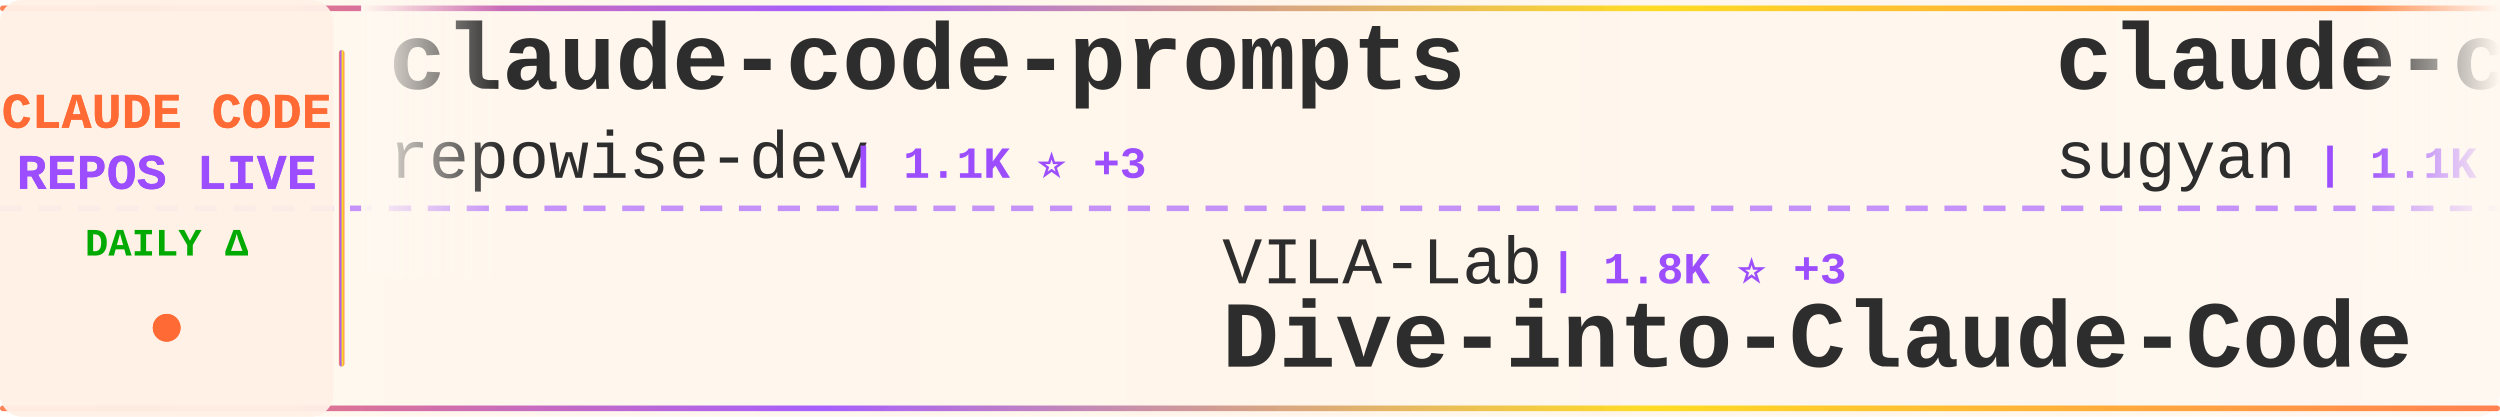
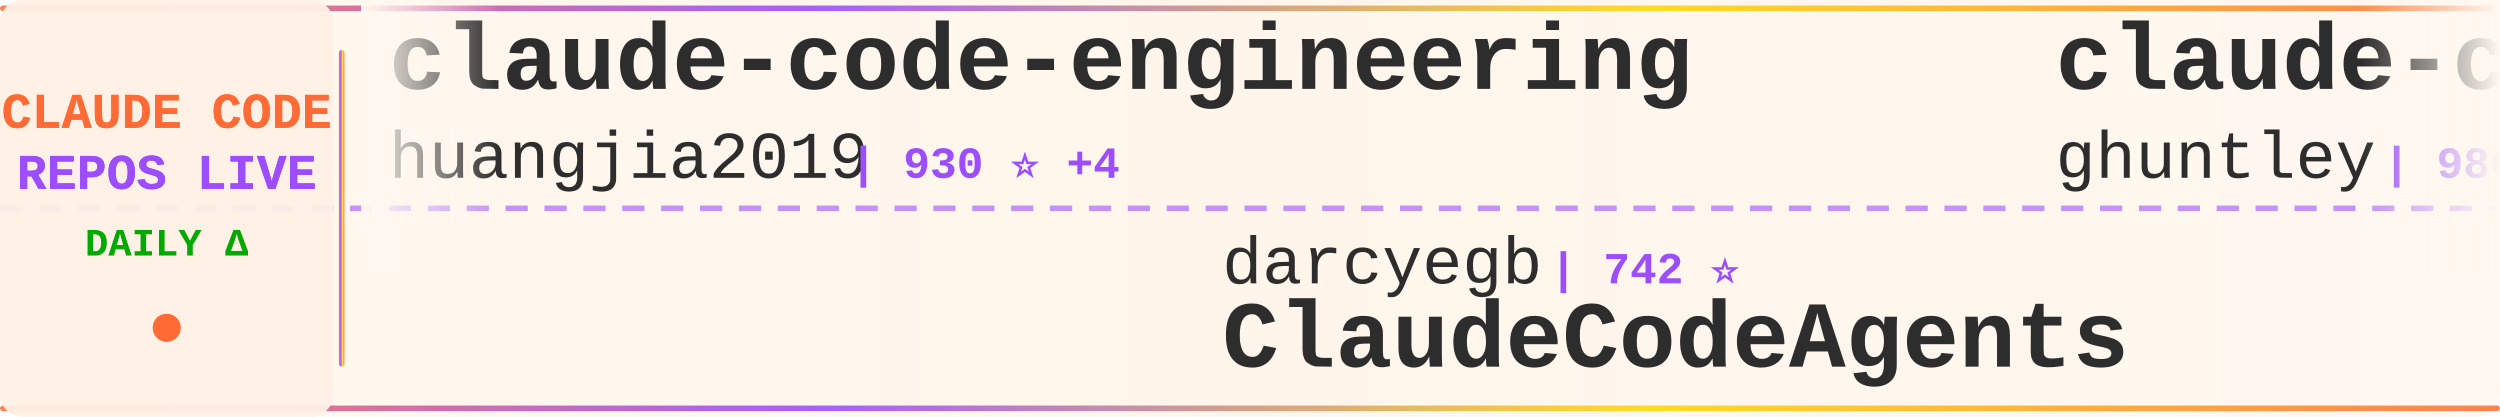
<svg xmlns="http://www.w3.org/2000/svg" width="900" height="150">
  <defs>
    <linearGradient id="tickerBg" x1="0%" y1="0%" x2="100%" y2="0%">
      <stop offset="0%" style="stop-color:#fff8f0;stop-opacity:0.98" />
      <stop offset="50%" style="stop-color:#fff5eb;stop-opacity:1" />
      <stop offset="100%" style="stop-color:#fff8f0;stop-opacity:0.98" />
    </linearGradient>
    <linearGradient id="borderGrad" x1="0%" y1="0%" x2="100%" y2="0%">
      <stop offset="0%" style="stop-color:#FF6B35;stop-opacity:0.85">
        <animate attributeName="stop-opacity" values="0.85;1;0.85" dur="2s" repeatCount="indefinite" />
      </stop>
      <stop offset="33%" style="stop-color:#9C4EFF;stop-opacity:0.9">
        <animate attributeName="stop-opacity" values="0.9;1;0.9" dur="2.2s" repeatCount="indefinite" />
      </stop>
      <stop offset="66%" style="stop-color:#FFD700;stop-opacity:0.85">
        <animate attributeName="stop-opacity" values="0.85;1;0.85" dur="1.8s" repeatCount="indefinite" />
      </stop>
      <stop offset="100%" style="stop-color:#FF6B35;stop-opacity:0.85">
        <animate attributeName="stop-opacity" values="0.85;1;0.85" dur="2s" repeatCount="indefinite" />
      </stop>
    </linearGradient>
    <filter id="textGlow">
      <feGaussianBlur stdDeviation="0.15" result="coloredBlur" />
      <feMerge>
        <feMergeNode in="coloredBlur" />
        <feMergeNode in="SourceGraphic" />
      </feMerge>
    </filter>
    <filter id="metricGlow">
      <feGaussianBlur stdDeviation="0.2" result="coloredBlur" />
      <feMerge>
        <feMergeNode in="coloredBlur" />
        <feMergeNode in="SourceGraphic" />
      </feMerge>
    </filter>
    <linearGradient id="leftFade" x1="0%" y1="0%" x2="100%" y2="0%">
      <stop offset="0%" style="stop-color:#fff8f0;stop-opacity:1" />
      <stop offset="100%" style="stop-color:#fff8f0;stop-opacity:0" />
    </linearGradient>
    <linearGradient id="rightFade" x1="0%" y1="0%" x2="100%" y2="0%">
      <stop offset="0%" style="stop-color:#fff8f0;stop-opacity:0" />
      <stop offset="100%" style="stop-color:#fff8f0;stop-opacity:1" />
    </linearGradient>
  </defs>
  <rect width="900" height="150" fill="url(#tickerBg)" rx="8" />
  <rect x="0" y="2" width="900" height="2" fill="url(#borderGrad)" rx="1" />
  <rect x="0" y="146" width="900" height="2" fill="url(#borderGrad)" rx="1" />
  <line x1="0" y1="75" x2="900" y2="75" stroke="#9C4EFF" stroke-width="2" stroke-dasharray="8 6" opacity="0.6" />
  <rect x="0" y="0" width="120" height="150" fill="#fff0e6" opacity="0.95" rx="8" />
  <text x="60" y="46" font-family="'Courier New', monospace" font-size="18" font-weight="bold" fill="#FF6B35" text-anchor="middle" filter="url(#textGlow)">
    CLAUDE CODE
  </text>
  <text x="60" y="68" font-family="'Courier New', monospace" font-size="18" font-weight="bold" fill="#9C4EFF" text-anchor="middle" filter="url(#textGlow)">
    REPOS LIVE
  </text>
  <text x="60" y="92" font-family="'Courier New', monospace" font-size="14" font-weight="bold" fill="#00aa00" text-anchor="middle">
    DAILY Δ
  </text>
  <circle cx="60" cy="118" r="5" fill="#FF6B35" filter="url(#metricGlow)">
    <animate attributeName="r" values="4;6;4" dur="1.5s" repeatCount="indefinite" />
    <animate attributeName="opacity" values="0.6;1;0.6" dur="1.5s" repeatCount="indefinite" />
  </circle>
  <rect x="122" y="18" width="2" height="114" fill="url(#borderGrad)" rx="1" />
  <clipPath id="tickerClip">
    <rect x="130" y="0" width="770" height="150" />
  </clipPath>
  <g clip-path="url(#tickerClip)">
    <g id="tickerItems">
      <animateTransform attributeName="transform" attributeType="XML" type="translate" from="0 0" to="-3000 0" dur="54s" repeatCount="indefinite" />
      <g transform="translate(0, 0)">
-         <text x="140" y="32" font-family="'Courier New', monospace" font-size="34" font-weight="bold" fill="#2d2d2d">claude-code-prompts</text>
-         <text x="140" y="64" font-family="'Courier New', monospace" font-size="24" font-weight="normal" fill="#2d2d2d" opacity="1.0">repowise-dev</text>
-         <text x="306" y="64" font-family="'Courier New', monospace" font-size="16" font-weight="bold" fill="#9C4EFF"> | 1.1K ⭐ +3</text>
+         <text x="140" y="32" font-family="'Courier New', monospace" font-size="34" font-weight="bold" fill="#2d2d2d">claude-code-engineering</text>
+         <text x="140" y="64" font-family="'Courier New', monospace" font-size="24" font-weight="normal" fill="#2d2d2d" opacity="1.0">huangjia2019</text>
+         <text x="306" y="64" font-family="'Courier New', monospace" font-size="16" font-weight="bold" fill="#9C4EFF"> | 930 ⭐ +4</text>
      </g>
      <g transform="translate(300, 0)">
-         <text x="140" y="102" font-family="'Courier New', monospace" font-size="24" font-weight="normal" fill="#2d2d2d" opacity="1.0">VILA-Lab</text>
-         <text x="258" y="102" font-family="'Courier New', monospace" font-size="16" font-weight="bold" fill="#9C4EFF"> | 1.8K ⭐ +3</text>
-         <text x="140" y="132" font-family="'Courier New', monospace" font-size="34" font-weight="bold" fill="#2d2d2d">Dive-into-Claude-Code</text>
+         <text x="140" y="102" font-family="'Courier New', monospace" font-size="24" font-weight="normal" fill="#2d2d2d" opacity="1.0">darcyegb</text>
+         <text x="258" y="102" font-family="'Courier New', monospace" font-size="16" font-weight="bold" fill="#9C4EFF"> | 742 ⭐</text>
+         <text x="140" y="132" font-family="'Courier New', monospace" font-size="34" font-weight="bold" fill="#2d2d2d">ClaudeCodeAgents</text>
      </g>
      <g transform="translate(600, 0)">
-         <text x="140" y="32" font-family="'Courier New', monospace" font-size="34" font-weight="bold" fill="#2d2d2d">claude-code-webui</text>
-         <text x="140" y="64" font-family="'Courier New', monospace" font-size="24" font-weight="normal" fill="#2d2d2d" opacity="1.0">sugyan</text>
-         <text x="234" y="64" font-family="'Courier New', monospace" font-size="16" font-weight="bold" fill="#9C4EFF"> | 1.1K ⭐</text>
+         <text x="140" y="32" font-family="'Courier New', monospace" font-size="34" font-weight="bold" fill="#2d2d2d">claude-code-source-code-...</text>
+         <text x="140" y="64" font-family="'Courier New', monospace" font-size="24" font-weight="normal" fill="#2d2d2d" opacity="1.0">ghuntley</text>
+         <text x="258" y="64" font-family="'Courier New', monospace" font-size="16" font-weight="bold" fill="#9C4EFF"> | 986 ⭐</text>
      </g>
      <g transform="translate(900, 0)">
-         <text x="140" y="102" font-family="'Courier New', monospace" font-size="24" font-weight="normal" fill="#2d2d2d" opacity="1.0">shanraisshan</text>
-         <text x="306" y="102" font-family="'Courier New', monospace" font-size="16" font-weight="bold" fill="#9C4EFF"> | 62.0K ⭐ +60</text>
-         <text x="140" y="132" font-family="'Courier New', monospace" font-size="34" font-weight="bold" fill="#2d2d2d">claude-code-best-practic...</text>
+         <text x="140" y="102" font-family="'Courier New', monospace" font-size="24" font-weight="normal" fill="#2d2d2d" opacity="1.0">router-for-me</text>
+         <text x="318" y="102" font-family="'Courier New', monospace" font-size="16" font-weight="bold" fill="#9C4EFF"> | 39.2K ⭐ +94</text>
+         <text x="140" y="132" font-family="'Courier New', monospace" font-size="34" font-weight="bold" fill="#2d2d2d">CLIProxyAPI</text>
      </g>
      <g transform="translate(1200, 0)">
-         <text x="140" y="32" font-family="'Courier New', monospace" font-size="34" font-weight="bold" fill="#2d2d2d">CLIProxyAPI</text>
-         <text x="140" y="64" font-family="'Courier New', monospace" font-size="24" font-weight="normal" fill="#2d2d2d" opacity="1.0">router-for-me</text>
-         <text x="318" y="64" font-family="'Courier New', monospace" font-size="16" font-weight="bold" fill="#9C4EFF"> | 39.1K ⭐ +92</text>
+         <text x="140" y="32" font-family="'Courier New', monospace" font-size="34" font-weight="bold" fill="#2d2d2d">claude-code-pm-course</text>
+         <text x="140" y="64" font-family="'Courier New', monospace" font-size="24" font-weight="normal" fill="#2d2d2d" opacity="1.0">carlvellotti</text>
+         <text x="306" y="64" font-family="'Courier New', monospace" font-size="16" font-weight="bold" fill="#9C4EFF"> | 2.1K ⭐ +4</text>
      </g>
      <g transform="translate(1500, 0)">
-         <text x="140" y="102" font-family="'Courier New', monospace" font-size="24" font-weight="normal" fill="#2d2d2d" opacity="1.0">SeemSeam</text>
-         <text x="258" y="102" font-family="'Courier New', monospace" font-size="16" font-weight="bold" fill="#9C4EFF"> | 3.2K ⭐ +10</text>
-         <text x="140" y="132" font-family="'Courier New', monospace" font-size="34" font-weight="bold" fill="#2d2d2d">claude_codex_bridge</text>
+         <text x="140" y="102" font-family="'Courier New', monospace" font-size="24" font-weight="normal" fill="#2d2d2d" opacity="1.0">AICoderTudou</text>
+         <text x="306" y="102" font-family="'Courier New', monospace" font-size="16" font-weight="bold" fill="#9C4EFF"> | 497 ⭐</text>
+         <text x="140" y="132" font-family="'Courier New', monospace" font-size="34" font-weight="bold" fill="#2d2d2d">claude-code-tudou</text>
      </g>
      <g transform="translate(1800, 0)">
-         <text x="140" y="32" font-family="'Courier New', monospace" font-size="34" font-weight="bold" fill="#2d2d2d">claude-code-source</text>
-         <text x="140" y="64" font-family="'Courier New', monospace" font-size="24" font-weight="normal" fill="#2d2d2d" opacity="1.0">JrCx7scC</text>
-         <text x="258" y="64" font-family="'Courier New', monospace" font-size="16" font-weight="bold" fill="#9C4EFF"> | 371 ⭐</text>
+         <text x="140" y="32" font-family="'Courier New', monospace" font-size="34" font-weight="bold" fill="#2d2d2d">oh-my-claudecode</text>
+         <text x="140" y="64" font-family="'Courier New', monospace" font-size="24" font-weight="normal" fill="#2d2d2d" opacity="1.0">Yeachan-Heo</text>
+         <text x="294" y="64" font-family="'Courier New', monospace" font-size="16" font-weight="bold" fill="#9C4EFF"> | 37.4K ⭐ +37</text>
      </g>
      <g transform="translate(2100, 0)">
-         <text x="140" y="102" font-family="'Courier New', monospace" font-size="24" font-weight="normal" fill="#2d2d2d" opacity="1.0">pengchengneo</text>
-         <text x="306" y="102" font-family="'Courier New', monospace" font-size="16" font-weight="bold" fill="#9C4EFF"> | 1.6K ⭐ +5</text>
-         <text x="140" y="132" font-family="'Courier New', monospace" font-size="34" font-weight="bold" fill="#2d2d2d">Claude-Code</text>
+         <text x="140" y="102" font-family="'Courier New', monospace" font-size="24" font-weight="normal" fill="#2d2d2d" opacity="1.0">alirezarezvani</text>
+         <text x="330" y="102" font-family="'Courier New', monospace" font-size="16" font-weight="bold" fill="#9C4EFF"> | 20.0K ⭐ +198</text>
+         <text x="140" y="132" font-family="'Courier New', monospace" font-size="34" font-weight="bold" fill="#2d2d2d">claude-skills</text>
      </g>
      <g transform="translate(2400, 0)">
-         <text x="140" y="32" font-family="'Courier New', monospace" font-size="34" font-weight="bold" fill="#2d2d2d">claude-code-action</text>
-         <text x="140" y="64" font-family="'Courier New', monospace" font-size="24" font-weight="normal" fill="#2d2d2d" opacity="1.0">anthropics</text>
-         <text x="282" y="64" font-family="'Courier New', monospace" font-size="16" font-weight="bold" fill="#9C4EFF"> | 8.2K ⭐ +17</text>
+         <text x="140" y="32" font-family="'Courier New', monospace" font-size="34" font-weight="bold" fill="#2d2d2d">Claude-code</text>
+         <text x="140" y="64" font-family="'Courier New', monospace" font-size="24" font-weight="normal" fill="#2d2d2d" opacity="1.0">zstmfhy</text>
+         <text x="246" y="64" font-family="'Courier New', monospace" font-size="16" font-weight="bold" fill="#9C4EFF"> | 190 ⭐</text>
      </g>
      <g transform="translate(2700, 0)">
-         <text x="140" y="102" font-family="'Courier New', monospace" font-size="24" font-weight="normal" fill="#2d2d2d" opacity="1.0">shareAI-lab</text>
-         <text x="294" y="102" font-family="'Courier New', monospace" font-size="16" font-weight="bold" fill="#9C4EFF"> | 69.8K ⭐ +84</text>
-         <text x="140" y="132" font-family="'Courier New', monospace" font-size="34" font-weight="bold" fill="#2d2d2d">learn-claude-code</text>
+         <text x="140" y="102" font-family="'Courier New', monospace" font-size="24" font-weight="normal" fill="#2d2d2d" opacity="1.0">VoltAgent</text>
+         <text x="270" y="102" font-family="'Courier New', monospace" font-size="16" font-weight="bold" fill="#9C4EFF"> | 22.8K ⭐ +63</text>
+         <text x="140" y="132" font-family="'Courier New', monospace" font-size="34" font-weight="bold" fill="#2d2d2d">awesome-claude-code-suba...</text>
      </g>
      <g transform="translate(3000, 0)">
-         <text x="140" y="32" font-family="'Courier New', monospace" font-size="34" font-weight="bold" fill="#2d2d2d">claude-code-prompts</text>
-         <text x="140" y="64" font-family="'Courier New', monospace" font-size="24" font-weight="normal" fill="#2d2d2d" opacity="1.0">repowise-dev</text>
-         <text x="306" y="64" font-family="'Courier New', monospace" font-size="16" font-weight="bold" fill="#9C4EFF"> | 1.1K ⭐ +3</text>
+         <text x="140" y="32" font-family="'Courier New', monospace" font-size="34" font-weight="bold" fill="#2d2d2d">claude-code-engineering</text>
+         <text x="140" y="64" font-family="'Courier New', monospace" font-size="24" font-weight="normal" fill="#2d2d2d" opacity="1.0">huangjia2019</text>
+         <text x="306" y="64" font-family="'Courier New', monospace" font-size="16" font-weight="bold" fill="#9C4EFF"> | 930 ⭐ +4</text>
      </g>
      <g transform="translate(3300, 0)">
-         <text x="140" y="102" font-family="'Courier New', monospace" font-size="24" font-weight="normal" fill="#2d2d2d" opacity="1.0">VILA-Lab</text>
-         <text x="258" y="102" font-family="'Courier New', monospace" font-size="16" font-weight="bold" fill="#9C4EFF"> | 1.8K ⭐ +3</text>
-         <text x="140" y="132" font-family="'Courier New', monospace" font-size="34" font-weight="bold" fill="#2d2d2d">Dive-into-Claude-Code</text>
+         <text x="140" y="102" font-family="'Courier New', monospace" font-size="24" font-weight="normal" fill="#2d2d2d" opacity="1.0">darcyegb</text>
+         <text x="258" y="102" font-family="'Courier New', monospace" font-size="16" font-weight="bold" fill="#9C4EFF"> | 742 ⭐</text>
+         <text x="140" y="132" font-family="'Courier New', monospace" font-size="34" font-weight="bold" fill="#2d2d2d">ClaudeCodeAgents</text>
      </g>
      <g transform="translate(3600, 0)">
-         <text x="140" y="32" font-family="'Courier New', monospace" font-size="34" font-weight="bold" fill="#2d2d2d">claude-code-webui</text>
-         <text x="140" y="64" font-family="'Courier New', monospace" font-size="24" font-weight="normal" fill="#2d2d2d" opacity="1.0">sugyan</text>
-         <text x="234" y="64" font-family="'Courier New', monospace" font-size="16" font-weight="bold" fill="#9C4EFF"> | 1.1K ⭐</text>
+         <text x="140" y="32" font-family="'Courier New', monospace" font-size="34" font-weight="bold" fill="#2d2d2d">claude-code-source-code-...</text>
+         <text x="140" y="64" font-family="'Courier New', monospace" font-size="24" font-weight="normal" fill="#2d2d2d" opacity="1.0">ghuntley</text>
+         <text x="258" y="64" font-family="'Courier New', monospace" font-size="16" font-weight="bold" fill="#9C4EFF"> | 986 ⭐</text>
      </g>
      <g transform="translate(3900, 0)">
-         <text x="140" y="102" font-family="'Courier New', monospace" font-size="24" font-weight="normal" fill="#2d2d2d" opacity="1.0">shanraisshan</text>
-         <text x="306" y="102" font-family="'Courier New', monospace" font-size="16" font-weight="bold" fill="#9C4EFF"> | 62.0K ⭐ +60</text>
-         <text x="140" y="132" font-family="'Courier New', monospace" font-size="34" font-weight="bold" fill="#2d2d2d">claude-code-best-practic...</text>
+         <text x="140" y="102" font-family="'Courier New', monospace" font-size="24" font-weight="normal" fill="#2d2d2d" opacity="1.0">router-for-me</text>
+         <text x="318" y="102" font-family="'Courier New', monospace" font-size="16" font-weight="bold" fill="#9C4EFF"> | 39.2K ⭐ +94</text>
+         <text x="140" y="132" font-family="'Courier New', monospace" font-size="34" font-weight="bold" fill="#2d2d2d">CLIProxyAPI</text>
      </g>
    </g>
  </g>
  <rect x="130" y="0" width="50" height="100" fill="url(#leftFade)" />
  <rect x="850" y="0" width="50" height="100" fill="url(#rightFade)" />
</svg>
